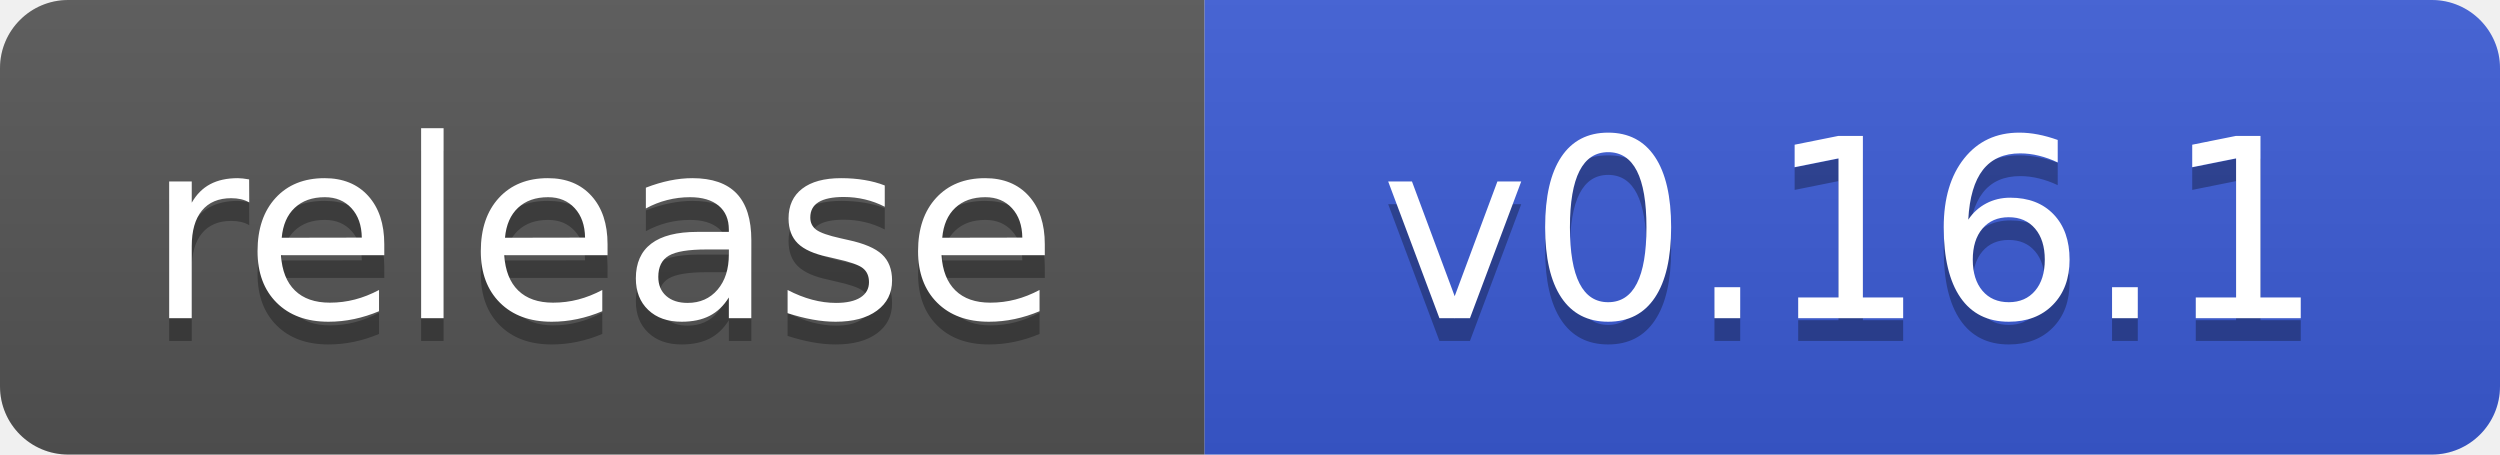
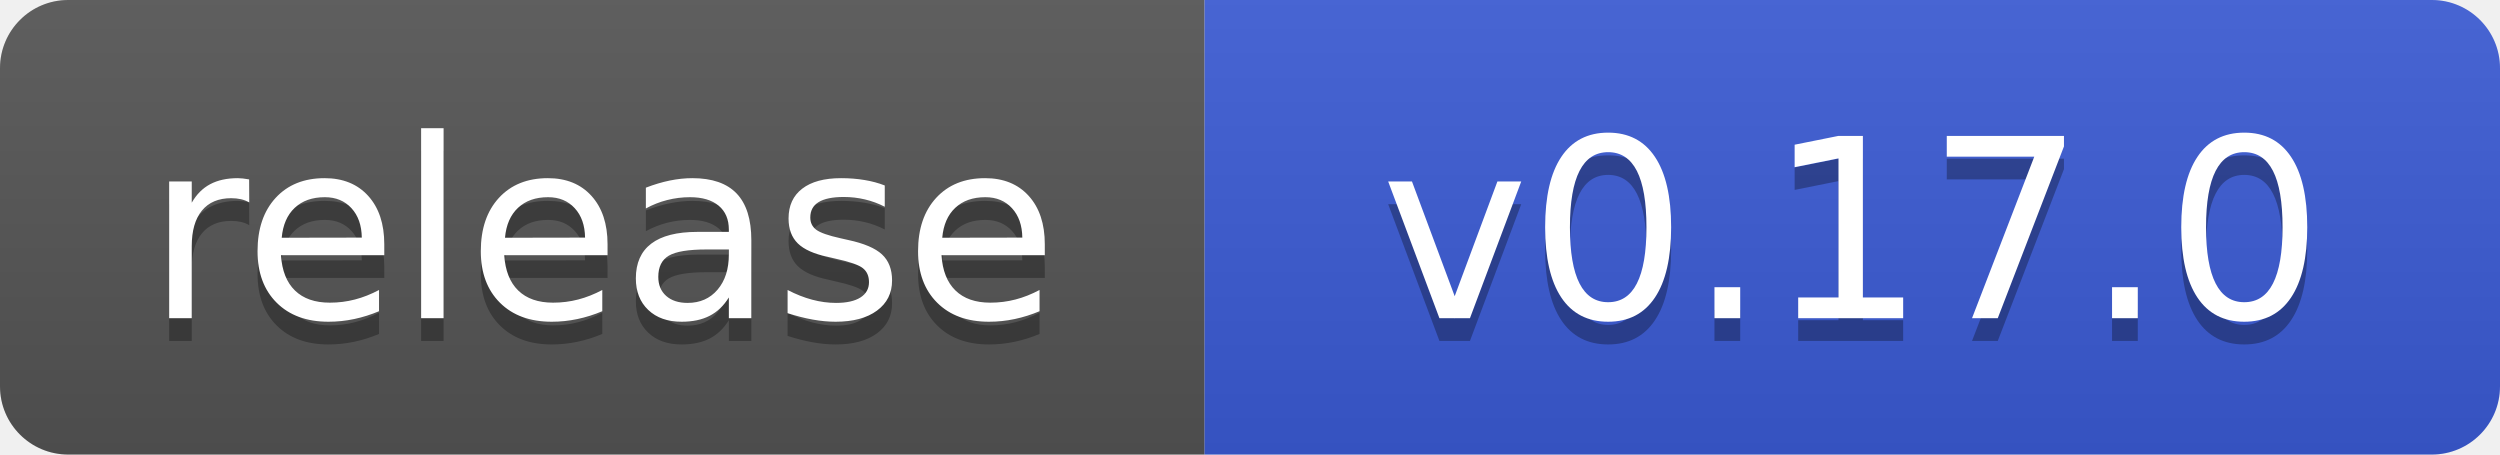
- <svg xmlns="http://www.w3.org/2000/svg" width="110" height="20" role="img" aria-label="release: v0.16.1">
+ <svg xmlns="http://www.w3.org/2000/svg" width="110" height="20" role="img" aria-label="release: v0.17.0">
  <linearGradient id="s" x2="0" y2="100%">
    <stop offset="0" stop-color="#bbb" stop-opacity=".1" />
    <stop offset="1" stop-opacity=".1" />
  </linearGradient>
  <clipPath id="r">
    <rect width="110" height="20" rx="3" fill="#fff" />
  </clipPath>
  <g clip-path="url(#r)">
    <rect width="53" height="20" fill="#555" />
    <rect x="53" width="57" height="20" fill="#3b5bd6" />
    <rect width="110" height="20" fill="url(#s)" />
  </g>
  <g fill="#fff" text-anchor="middle" font-family="Verdana,Geneva,DejaVu Sans,sans-serif" text-rendering="geometricPrecision" font-size="110">
    <text aria-hidden="true" x="265" y="150" fill="#010101" fill-opacity=".3" transform="scale(.1)" textLength="430">release</text>
    <text x="265" y="140" transform="scale(.1)" textLength="430">release</text>
-     <text aria-hidden="true" x="815" y="150" fill="#010101" fill-opacity=".3" transform="scale(.1)" textLength="470">v0.16.1</text>
-     <text x="815" y="140" transform="scale(.1)" textLength="470">v0.16.1</text>
+     <text aria-hidden="true" x="815" y="150" fill="#010101" fill-opacity=".3" transform="scale(.1)" textLength="470">v0.17.0</text>
+     <text x="815" y="140" transform="scale(.1)" textLength="470">v0.17.0</text>
  </g>
</svg>
